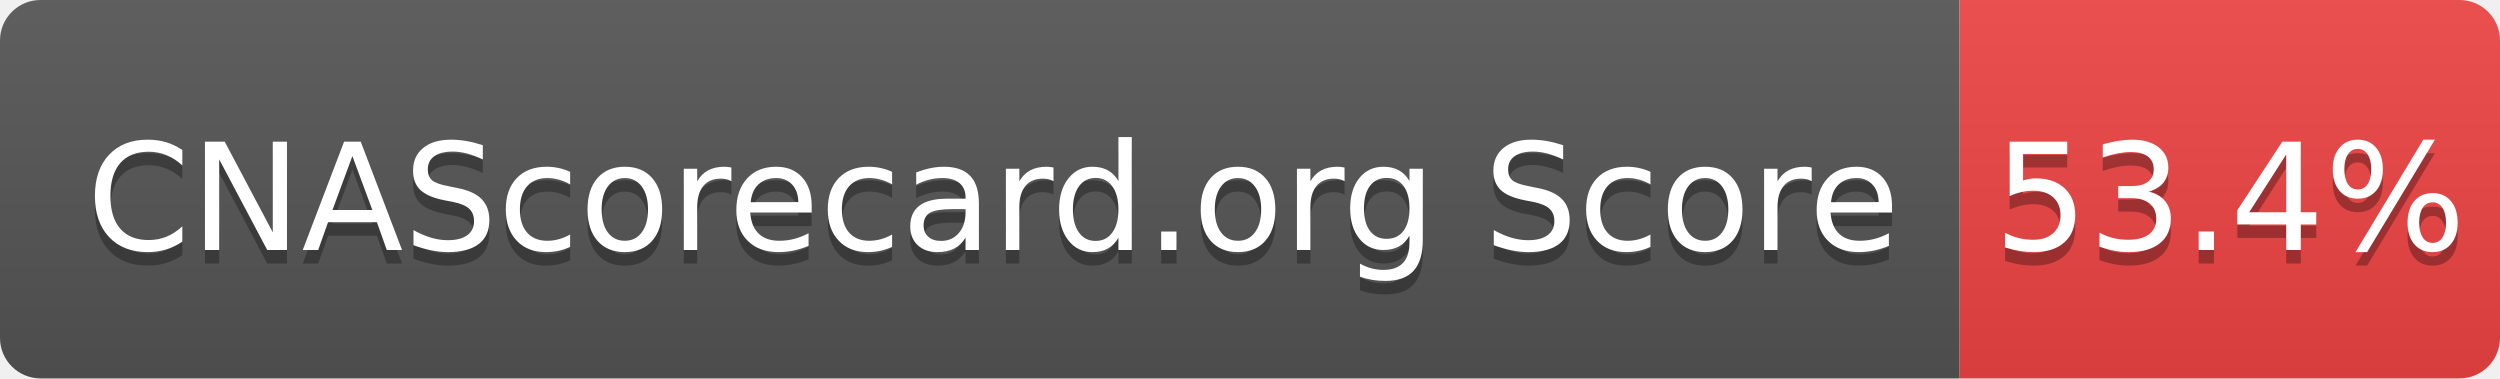
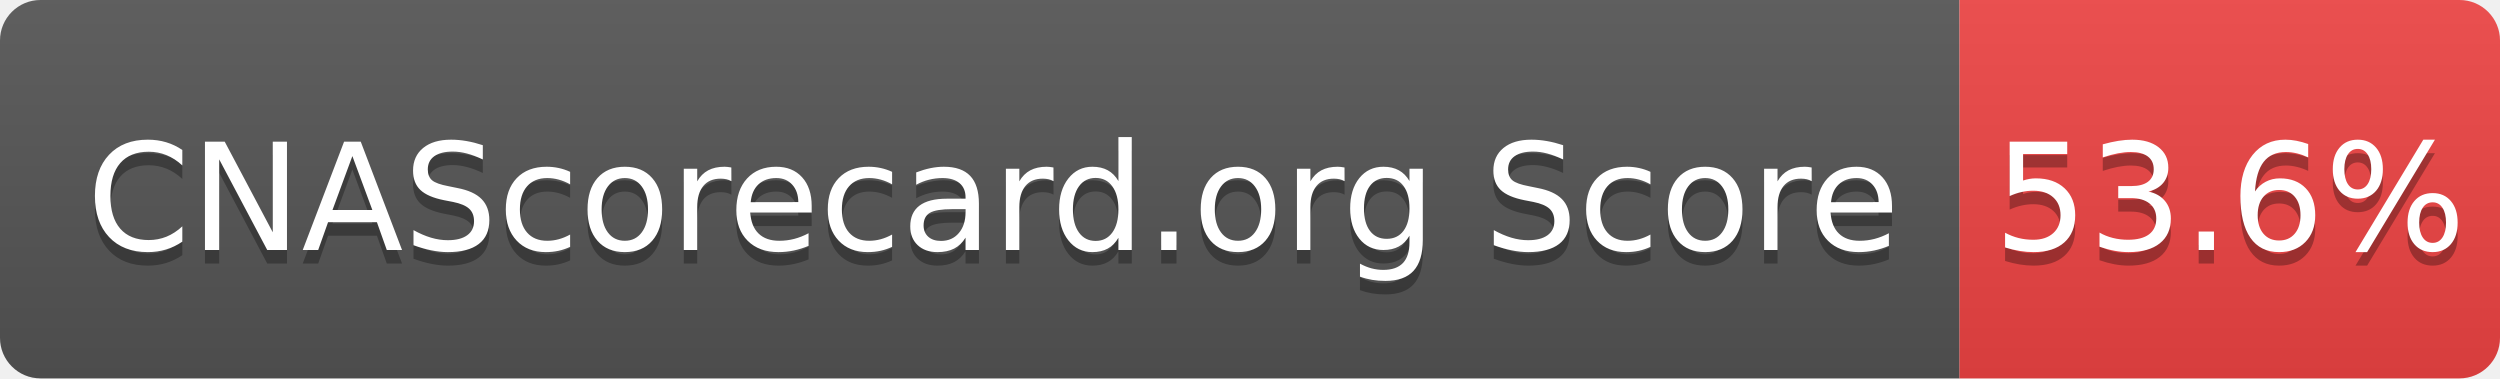
- <svg xmlns="http://www.w3.org/2000/svg" width="185" height="28" role="img" aria-label="CNAScorecard.org Score: 53.4%">
+ <svg xmlns="http://www.w3.org/2000/svg" width="185" height="28" role="img" aria-label="CNAScorecard.org Score: 53.6%">
  <linearGradient id="s" x2="0" y2="100%">
    <stop offset="0" stop-color="#bbb" stop-opacity=".1" />
    <stop offset="1" stop-opacity=".1" />
  </linearGradient>
  <clipPath id="r">
    <rect width="185" height="28" rx="3" fill="#fff" />
  </clipPath>
  <g clip-path="url(#r)">
    <rect width="145" height="28" fill="#555" />
    <rect x="145" width="40" height="28" fill="#EF4444" />
    <rect width="185" height="28" fill="url(#s)" />
  </g>
  <g fill="#fff" text-anchor="middle" font-family="Verdana,Geneva,DejaVu Sans,sans-serif" text-rendering="geometricPrecision" font-size="110">
    <text aria-hidden="true" x="735" y="195" fill="#010101" fill-opacity=".3" transform="scale(.1)" textLength="1350">CNAScorecard.org Score</text>
    <text x="735" y="185" transform="scale(.1)" fill="#fff" textLength="1350">CNAScorecard.org Score</text>
-     <text aria-hidden="true" x="1650" y="195" fill="#010101" fill-opacity=".3" transform="scale(.1)" textLength="300">53.4%</text>
-     <text x="1650" y="185" transform="scale(.1)" fill="#fff" textLength="300">53.4%</text>
+     <text aria-hidden="true" x="1650" y="195" fill="#010101" fill-opacity=".3" transform="scale(.1)" textLength="300">53.6%</text>
+     <text x="1650" y="185" transform="scale(.1)" fill="#fff" textLength="300">53.6%</text>
  </g>
</svg>
